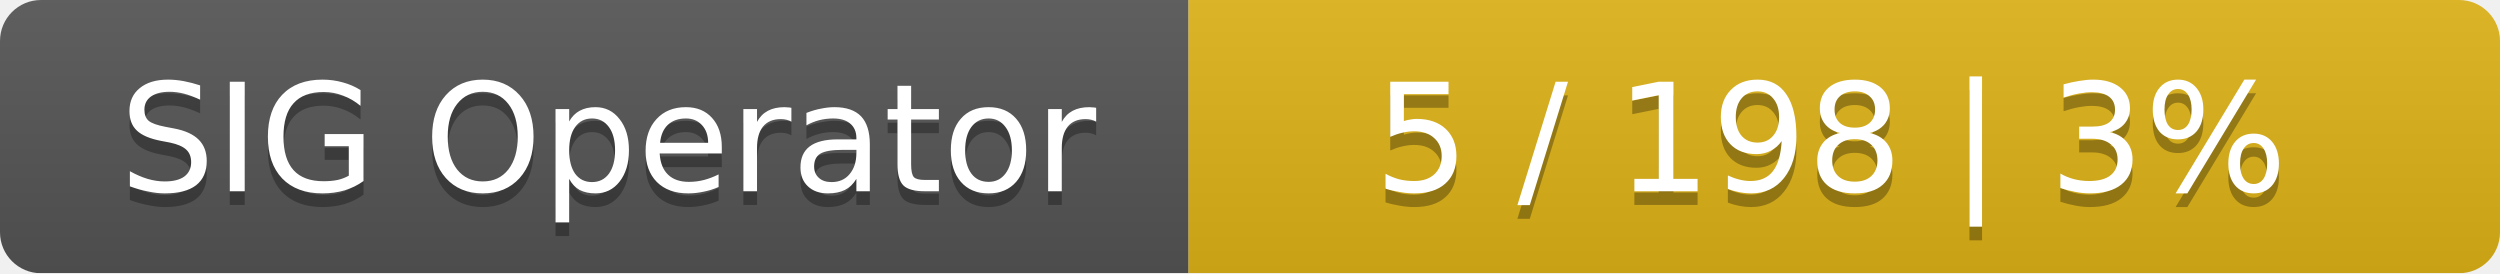
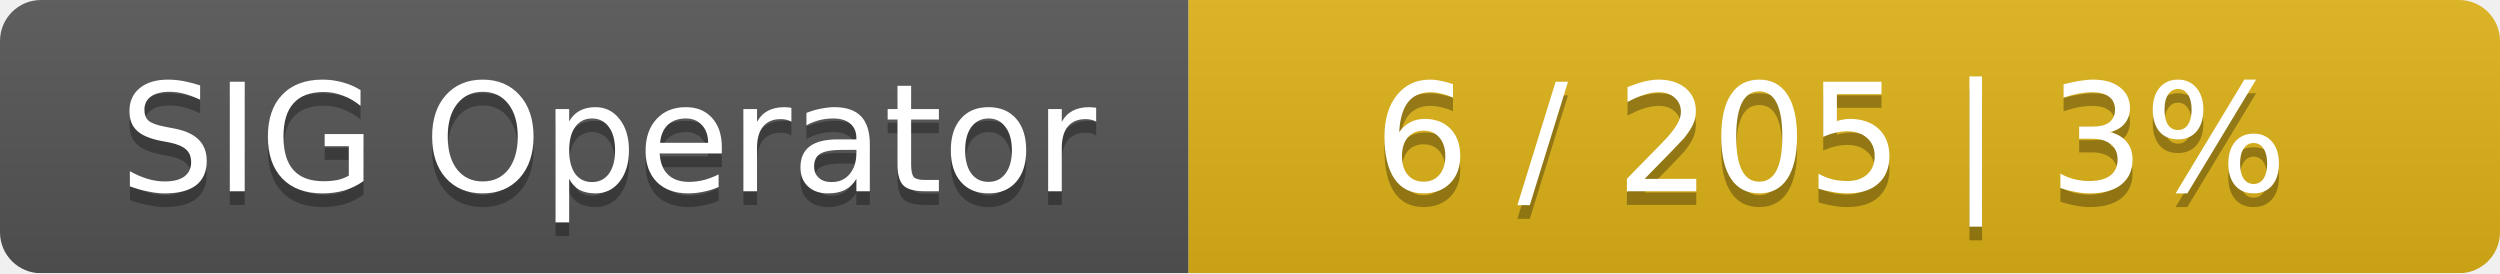
<svg xmlns="http://www.w3.org/2000/svg" width="183" height="20">
  <linearGradient id="smooth" x2="0" y2="100%">
    <stop offset="0" stop-color="#bbb" stop-opacity=".1" />
    <stop offset="1" stop-opacity=".1" />
  </linearGradient>
  <mask id="round">
    <rect width="183" height="20" rx="3" fill="#fff" />
  </mask>
  <g mask="url(#round)">
    <rect width="87" height="20" fill="#555" />
    <rect x="87" width="96" height="20" fill="#dfb317" />
    <rect width="183" height="20" fill="url(#smooth)" />
  </g>
  <g fill="#fff" text-anchor="middle" font-family="DejaVu Sans,Verdana,Geneva,sans-serif" font-size="11">
    <text x="44.5" y="15" fill="#010101" fill-opacity=".3">SIG Operator</text>
    <text x="44.5" y="14">SIG Operator</text>
-     <text x="134" y="15" fill="#010101" fill-opacity=".3">5 / 198    |    3%</text>
-     <text x="134" y="14">5 / 198    |    3%</text>
+     <text x="134" y="15" fill="#010101" fill-opacity=".3">6 / 205    |    3%</text>
+     <text x="134" y="14">6 / 205    |    3%</text>
  </g>
</svg>
